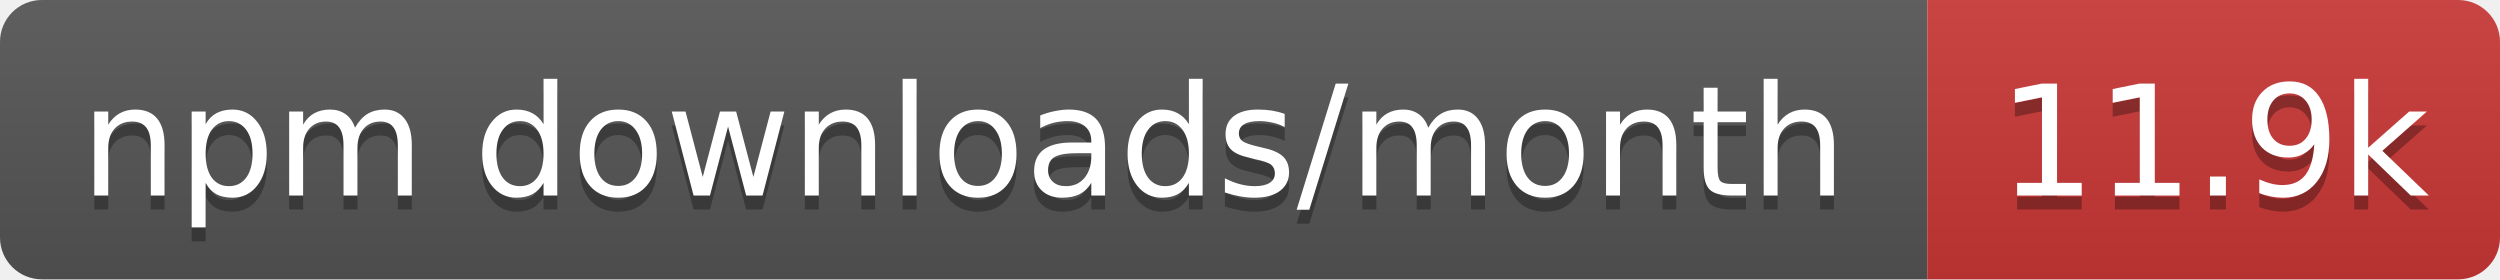
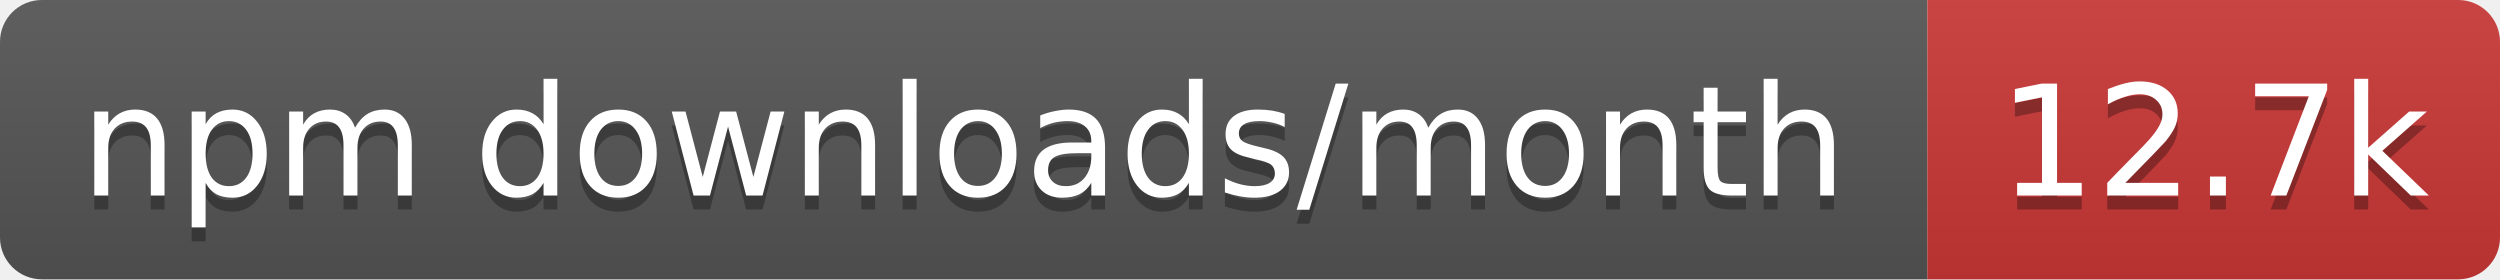
- <svg xmlns="http://www.w3.org/2000/svg" width="179" height="20" role="img" aria-label="npm downloads/month: 11.9k">
+ <svg xmlns="http://www.w3.org/2000/svg" width="179" height="20" role="img" aria-label="npm downloads/month: 12.7k">
  <linearGradient id="s" x2="0" y2="100%">
    <stop offset="0" stop-color="#bbb" stop-opacity=".1" />
    <stop offset="1" stop-opacity=".1" />
  </linearGradient>
  <clipPath id="r">
    <rect width="179" height="20" rx="3" fill="#fff" />
  </clipPath>
  <g clip-path="url(#r)">
    <rect width="138" height="20" fill="#555" />
    <rect x="138" width="41" height="20" fill="#cb3837" />
    <rect width="179" height="20" fill="url(#s)" />
  </g>
  <g fill="#fff" text-anchor="middle" font-family="Verdana,Geneva,DejaVu Sans,sans-serif" text-rendering="geometricPrecision" font-size="11">
    <text aria-hidden="true" x="69" y="15" fill="#010101" fill-opacity=".3" textLength="127.5">npm downloads/month</text>
-     <text aria-hidden="true" x="158.5" y="15" fill="#010101" fill-opacity=".3" textLength="31.4">11.9k</text>
+     <text aria-hidden="true" x="158.5" y="15" fill="#010101" fill-opacity=".3" textLength="31.4">12.7k</text>
    <text x="69" y="14" textLength="127.5">npm downloads/month</text>
-     <text x="158.5" y="14" textLength="31.4">11.9k</text>
+     <text x="158.5" y="14" textLength="31.4">12.7k</text>
  </g>
</svg>
